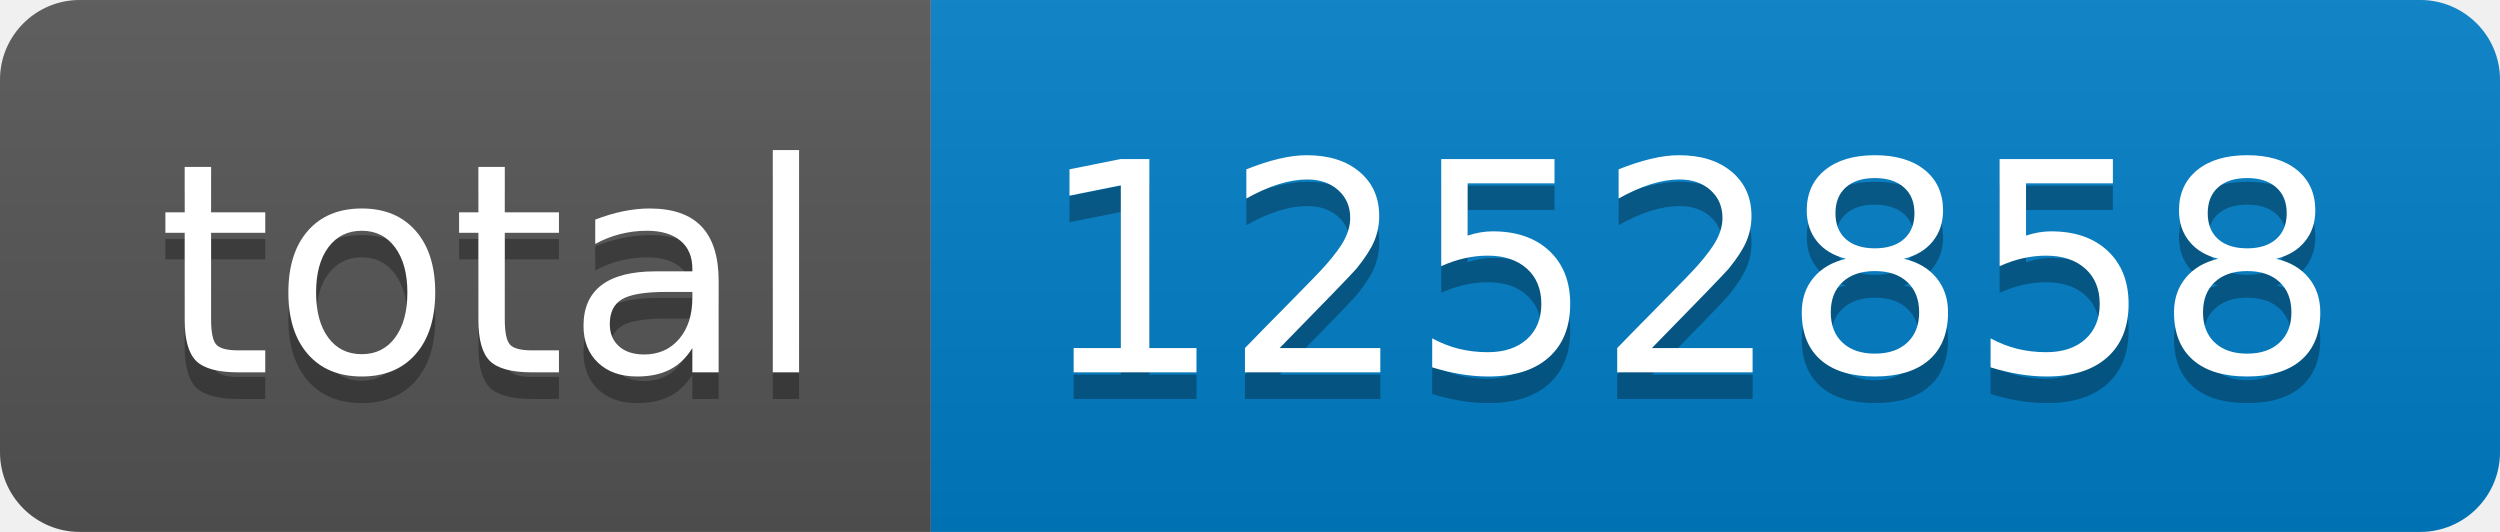
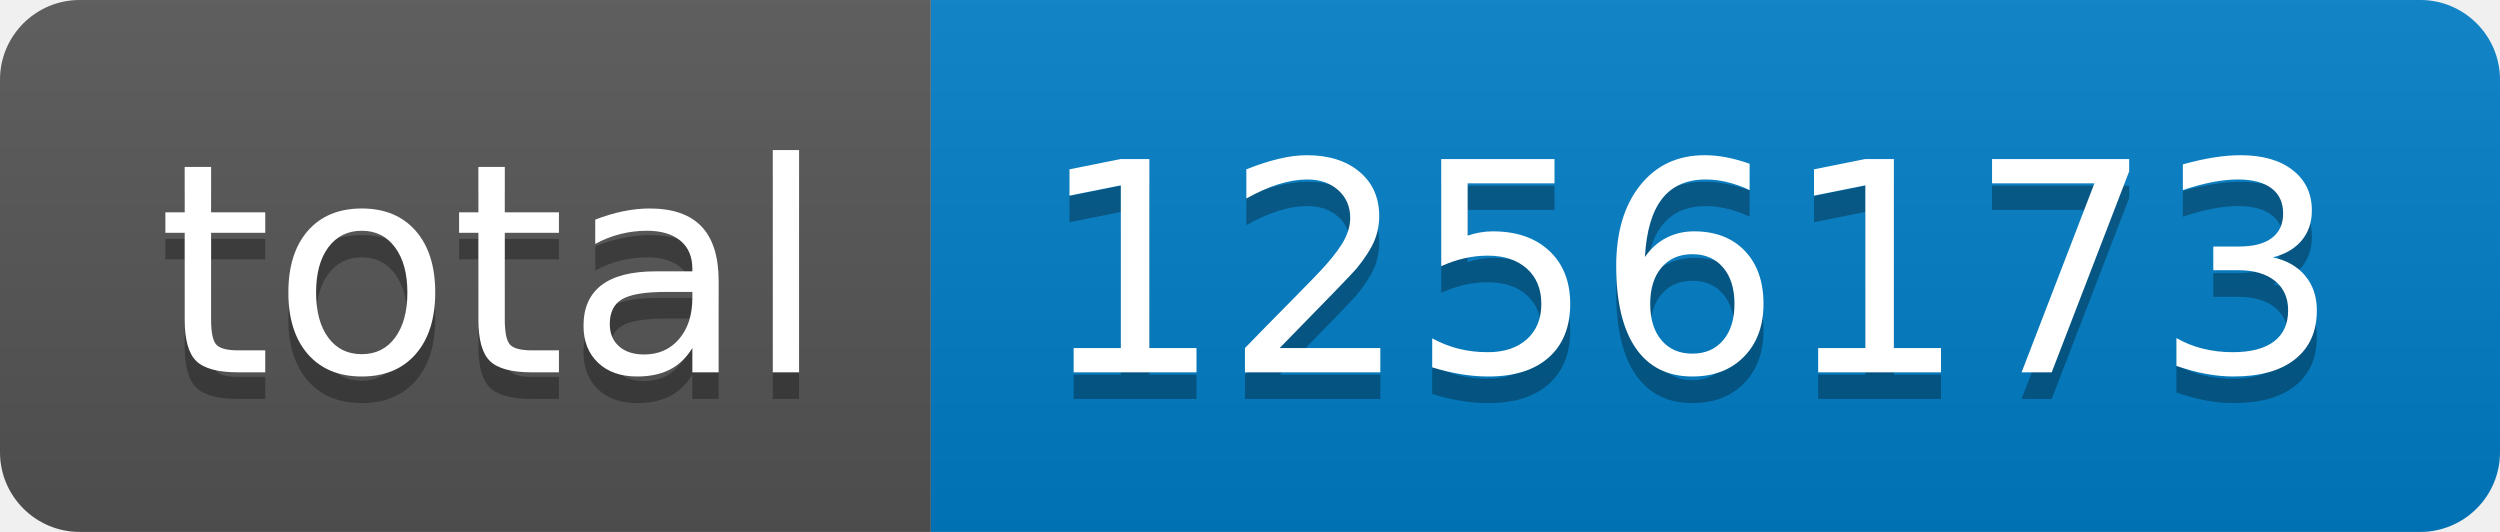
- <svg xmlns="http://www.w3.org/2000/svg" width="94" height="20" role="img" aria-label="total: 1252858">
+ <svg xmlns="http://www.w3.org/2000/svg" width="94" height="20" role="img" aria-label="total: 1256173">
  <linearGradient id="s" x2="0" y2="100%">
    <stop offset="0" stop-color="#bbb" stop-opacity=".1" />
    <stop offset="1" stop-opacity=".1" />
  </linearGradient>
  <clipPath id="r">
    <rect width="94" height="20" rx="3" fill="#fff" />
  </clipPath>
  <g clip-path="url(#r)">
    <rect width="35" height="20" fill="#555" />
    <rect x="35" width="59" height="20" fill="#007ec6" />
    <rect width="94" height="20" fill="url(#s)" />
  </g>
  <g fill="#fff" text-anchor="middle" font-family="Verdana,Geneva,DejaVu Sans,sans-serif" text-rendering="geometricPrecision" font-size="110">
    <text aria-hidden="true" x="185" y="150" fill="#010101" fill-opacity=".3" transform="scale(.1)" textLength="250">total</text>
    <text x="185" y="140" transform="scale(.1)" fill="#fff" textLength="250">total</text>
-     <text aria-hidden="true" x="635" y="150" fill="#010101" fill-opacity=".3" transform="scale(.1)" textLength="490">1252858</text>
-     <text x="635" y="140" transform="scale(.1)" fill="#fff" textLength="490">1252858</text>
+     <text aria-hidden="true" x="635" y="150" fill="#010101" fill-opacity=".3" transform="scale(.1)" textLength="490">1256173</text>
+     <text x="635" y="140" transform="scale(.1)" fill="#fff" textLength="490">1256173</text>
  </g>
</svg>
